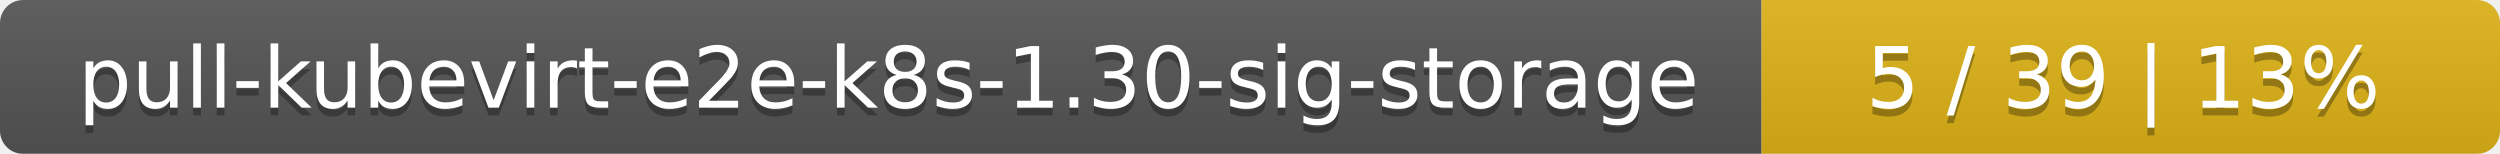
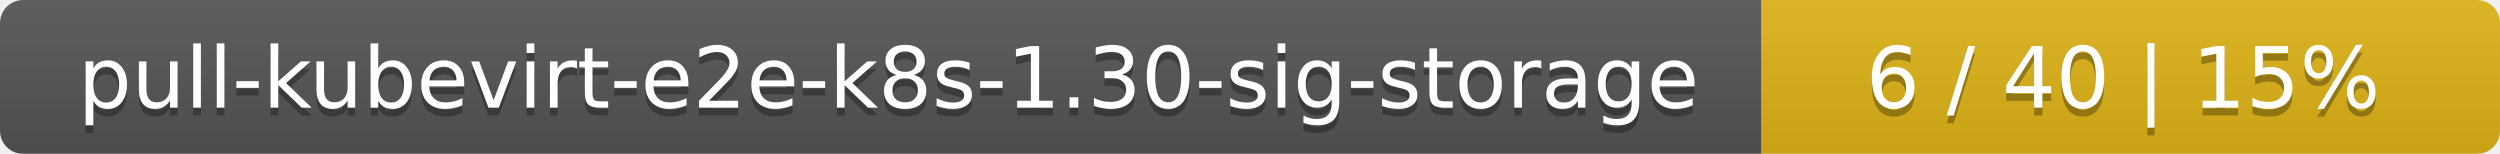
<svg xmlns="http://www.w3.org/2000/svg" width="325" height="20">
  <linearGradient id="smooth" x2="0" y2="100%">
    <stop offset="0" stop-color="#bbb" stop-opacity=".1" />
    <stop offset="1" stop-opacity=".1" />
  </linearGradient>
  <mask id="round">
    <rect width="325" height="20" rx="3" fill="#fff" />
  </mask>
  <g mask="url(#round)">
    <rect width="229" height="20" fill="#555" />
    <rect x="229" width="96" height="20" fill="#dfb317" />
    <rect width="325" height="20" fill="url(#smooth)" />
  </g>
  <g fill="#fff" text-anchor="middle" font-family="DejaVu Sans,Verdana,Geneva,sans-serif" font-size="11">
    <text x="115.5" y="15" fill="#010101" fill-opacity=".3">pull-kubevirt-e2e-k8s-1.30-sig-storage</text>
    <text x="115.5" y="14">pull-kubevirt-e2e-k8s-1.30-sig-storage</text>
-     <text x="276" y="15" fill="#010101" fill-opacity=".3">5 / 39    |    13%</text>
-     <text x="276" y="14">5 / 39    |    13%</text>
+     <text x="276" y="15" fill="#010101" fill-opacity=".3">6 / 40    |    15%</text>
+     <text x="276" y="14">6 / 40    |    15%</text>
  </g>
</svg>
